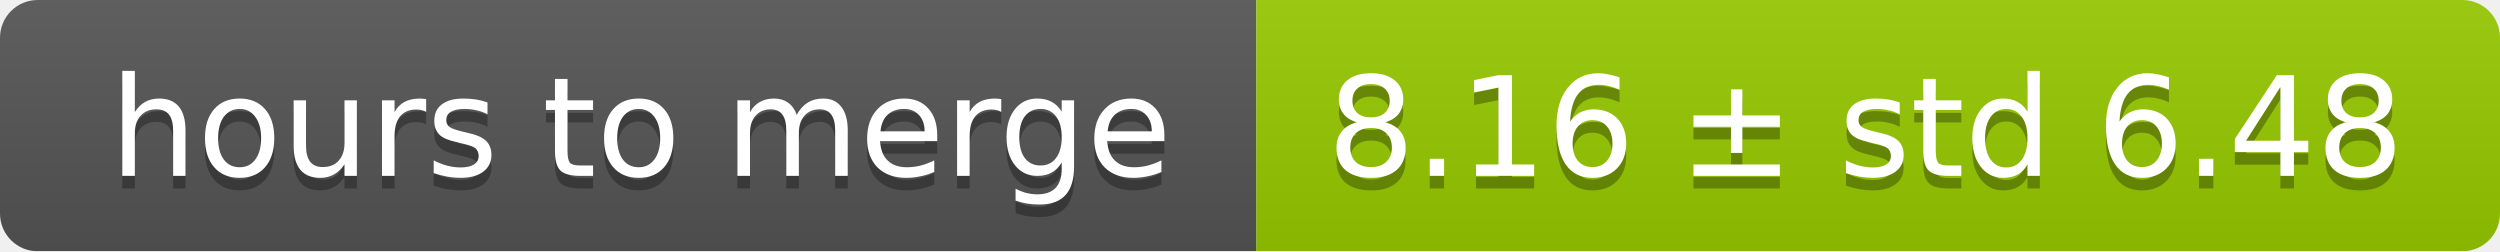
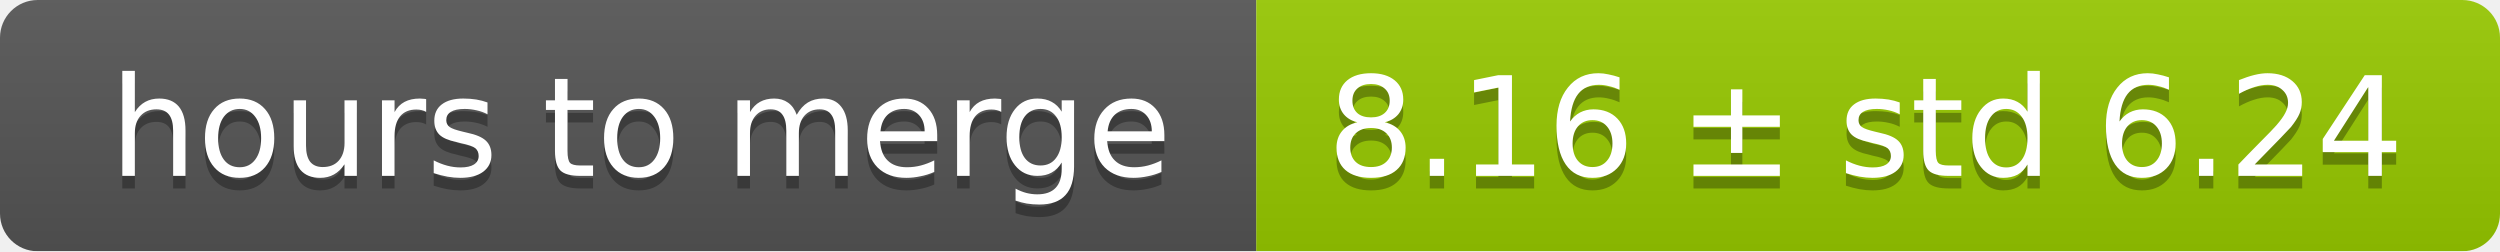
<svg xmlns="http://www.w3.org/2000/svg" width="199" height="20">
  <linearGradient id="smooth" x2="0" y2="100%">
    <stop offset="0" stop-color="#bbb" stop-opacity=".1" />
    <stop offset="1" stop-opacity=".1" />
  </linearGradient>
  <mask id="round">
    <rect width="199" height="20" rx="3" fill="#fff" />
  </mask>
  <g mask="url(#round)">
    <rect width="100" height="20" fill="#555" />
    <rect x="100" width="99" height="20" fill="#97ca00" />
    <rect width="199" height="20" fill="url(#smooth)" />
  </g>
  <g fill="#fff" text-anchor="middle" font-family="DejaVu Sans,Verdana,Geneva,sans-serif" font-size="11">
    <text x="51" y="15" fill="#010101" fill-opacity=".3">hours to merge</text>
    <text x="51" y="14">hours to merge</text>
-     <text x="148.5" y="15" fill="#010101" fill-opacity=".3">8.16 ± std 6.48</text>
-     <text x="148.5" y="14">8.16 ± std 6.48</text>
+     <text x="148.5" y="15" fill="#010101" fill-opacity=".3">8.16 ± std 6.24</text>
+     <text x="148.5" y="14">8.16 ± std 6.24</text>
  </g>
</svg>
